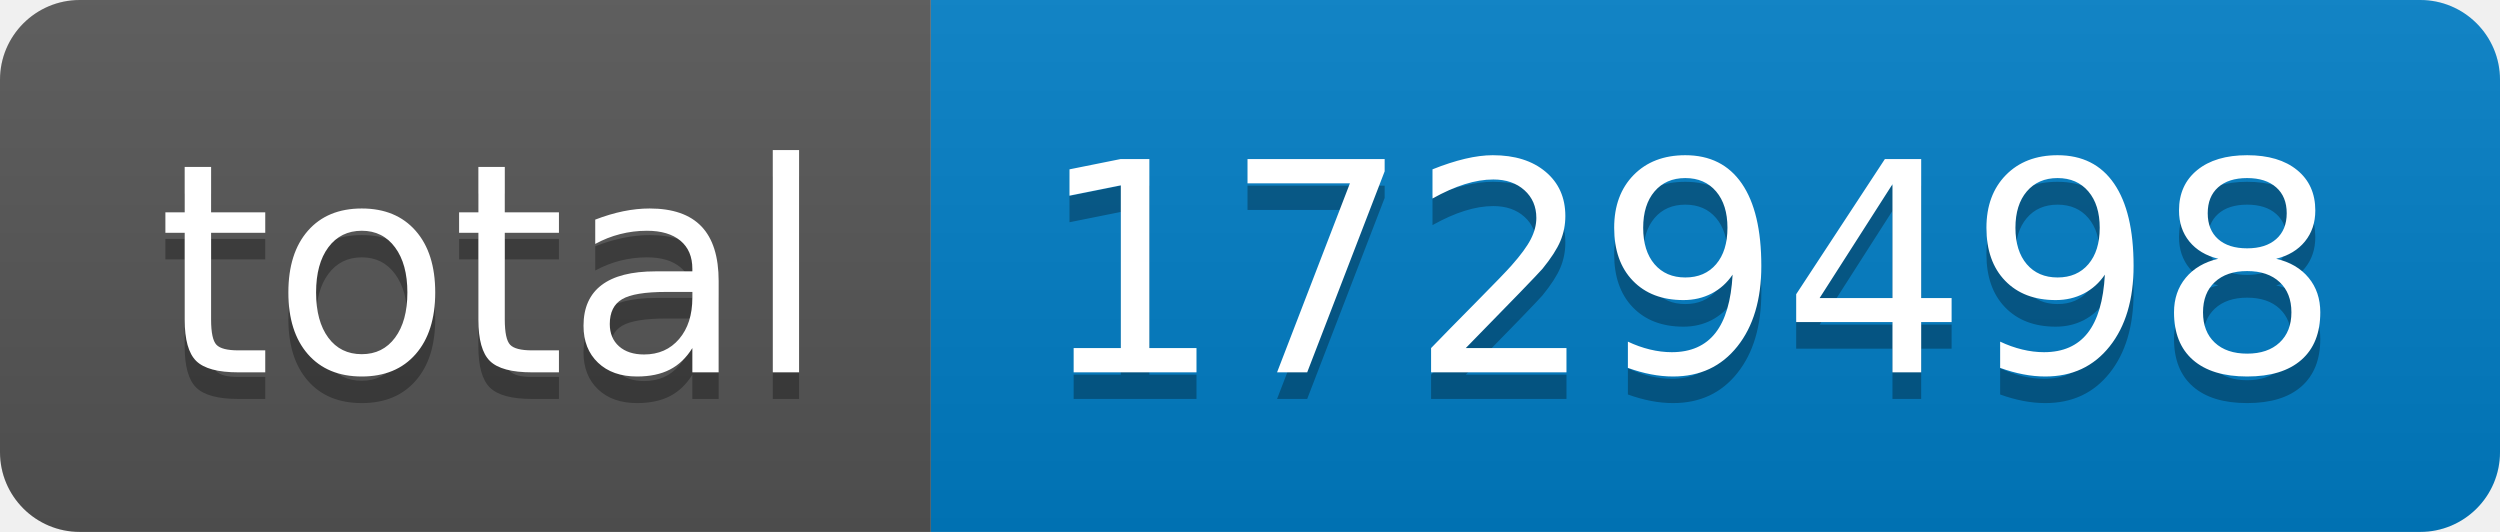
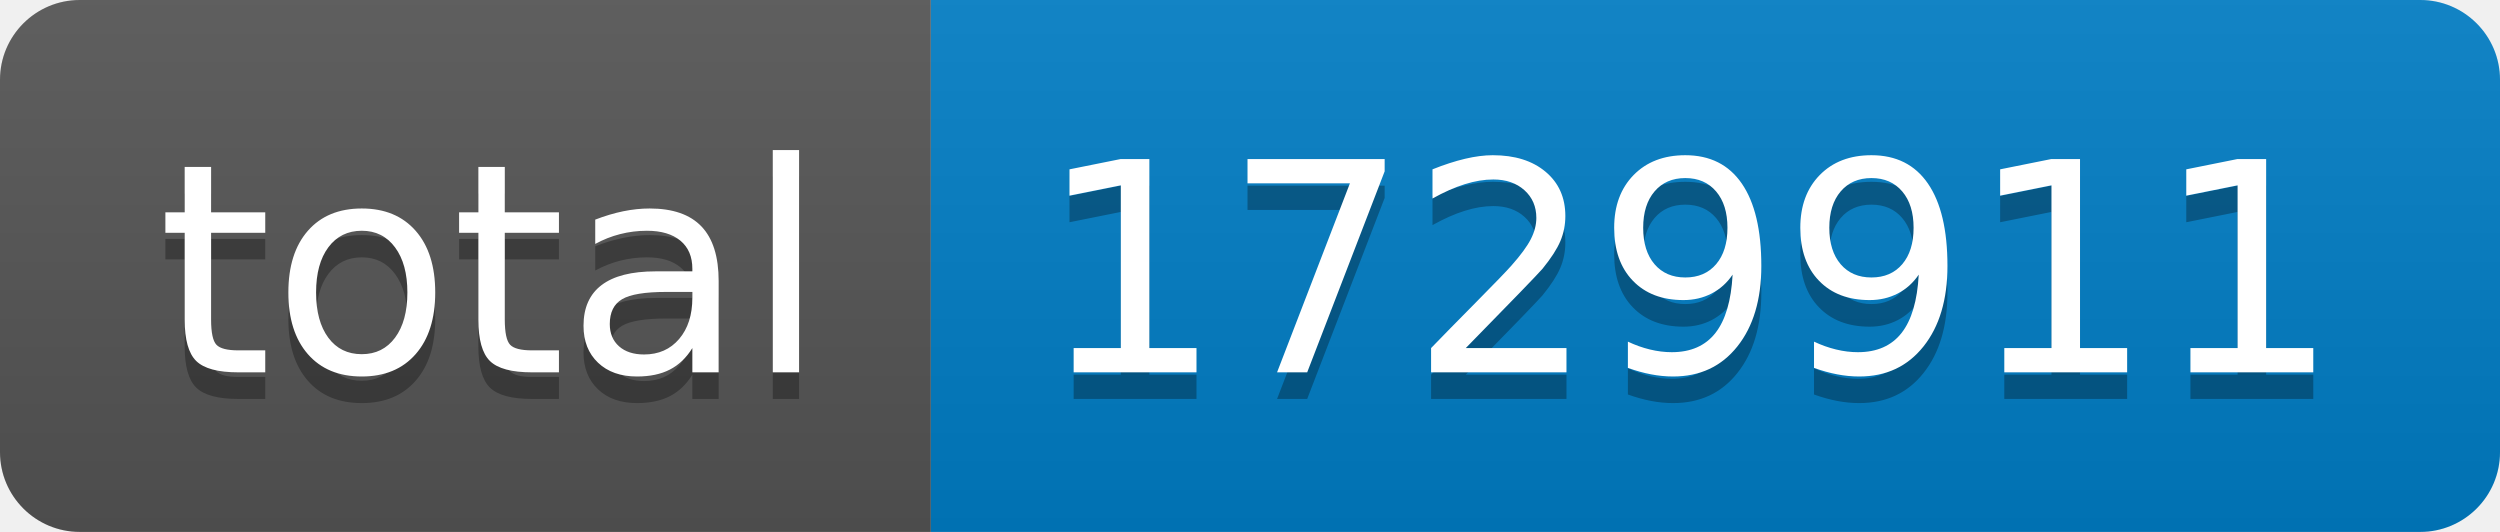
- <svg xmlns="http://www.w3.org/2000/svg" width="94" height="20" role="img" aria-label="total: 1729498">
+ <svg xmlns="http://www.w3.org/2000/svg" width="94" height="20" role="img" aria-label="total: 1729911">
  <linearGradient id="s" x2="0" y2="100%">
    <stop offset="0" stop-color="#bbb" stop-opacity=".1" />
    <stop offset="1" stop-opacity=".1" />
  </linearGradient>
  <clipPath id="r">
    <rect width="94" height="20" rx="3" fill="#fff" />
  </clipPath>
  <g clip-path="url(#r)">
    <rect width="35" height="20" fill="#555" />
    <rect x="35" width="59" height="20" fill="#007ec6" />
    <rect width="94" height="20" fill="url(#s)" />
  </g>
  <g fill="#fff" text-anchor="middle" font-family="Verdana,Geneva,DejaVu Sans,sans-serif" text-rendering="geometricPrecision" font-size="110">
    <text aria-hidden="true" x="185" y="150" fill="#010101" fill-opacity=".3" transform="scale(.1)" textLength="250">total</text>
    <text x="185" y="140" transform="scale(.1)" fill="#fff" textLength="250">total</text>
-     <text aria-hidden="true" x="635" y="150" fill="#010101" fill-opacity=".3" transform="scale(.1)" textLength="490">1729498</text>
-     <text x="635" y="140" transform="scale(.1)" fill="#fff" textLength="490">1729498</text>
+     <text aria-hidden="true" x="635" y="150" fill="#010101" fill-opacity=".3" transform="scale(.1)" textLength="490">1729911</text>
+     <text x="635" y="140" transform="scale(.1)" fill="#fff" textLength="490">1729911</text>
  </g>
</svg>
